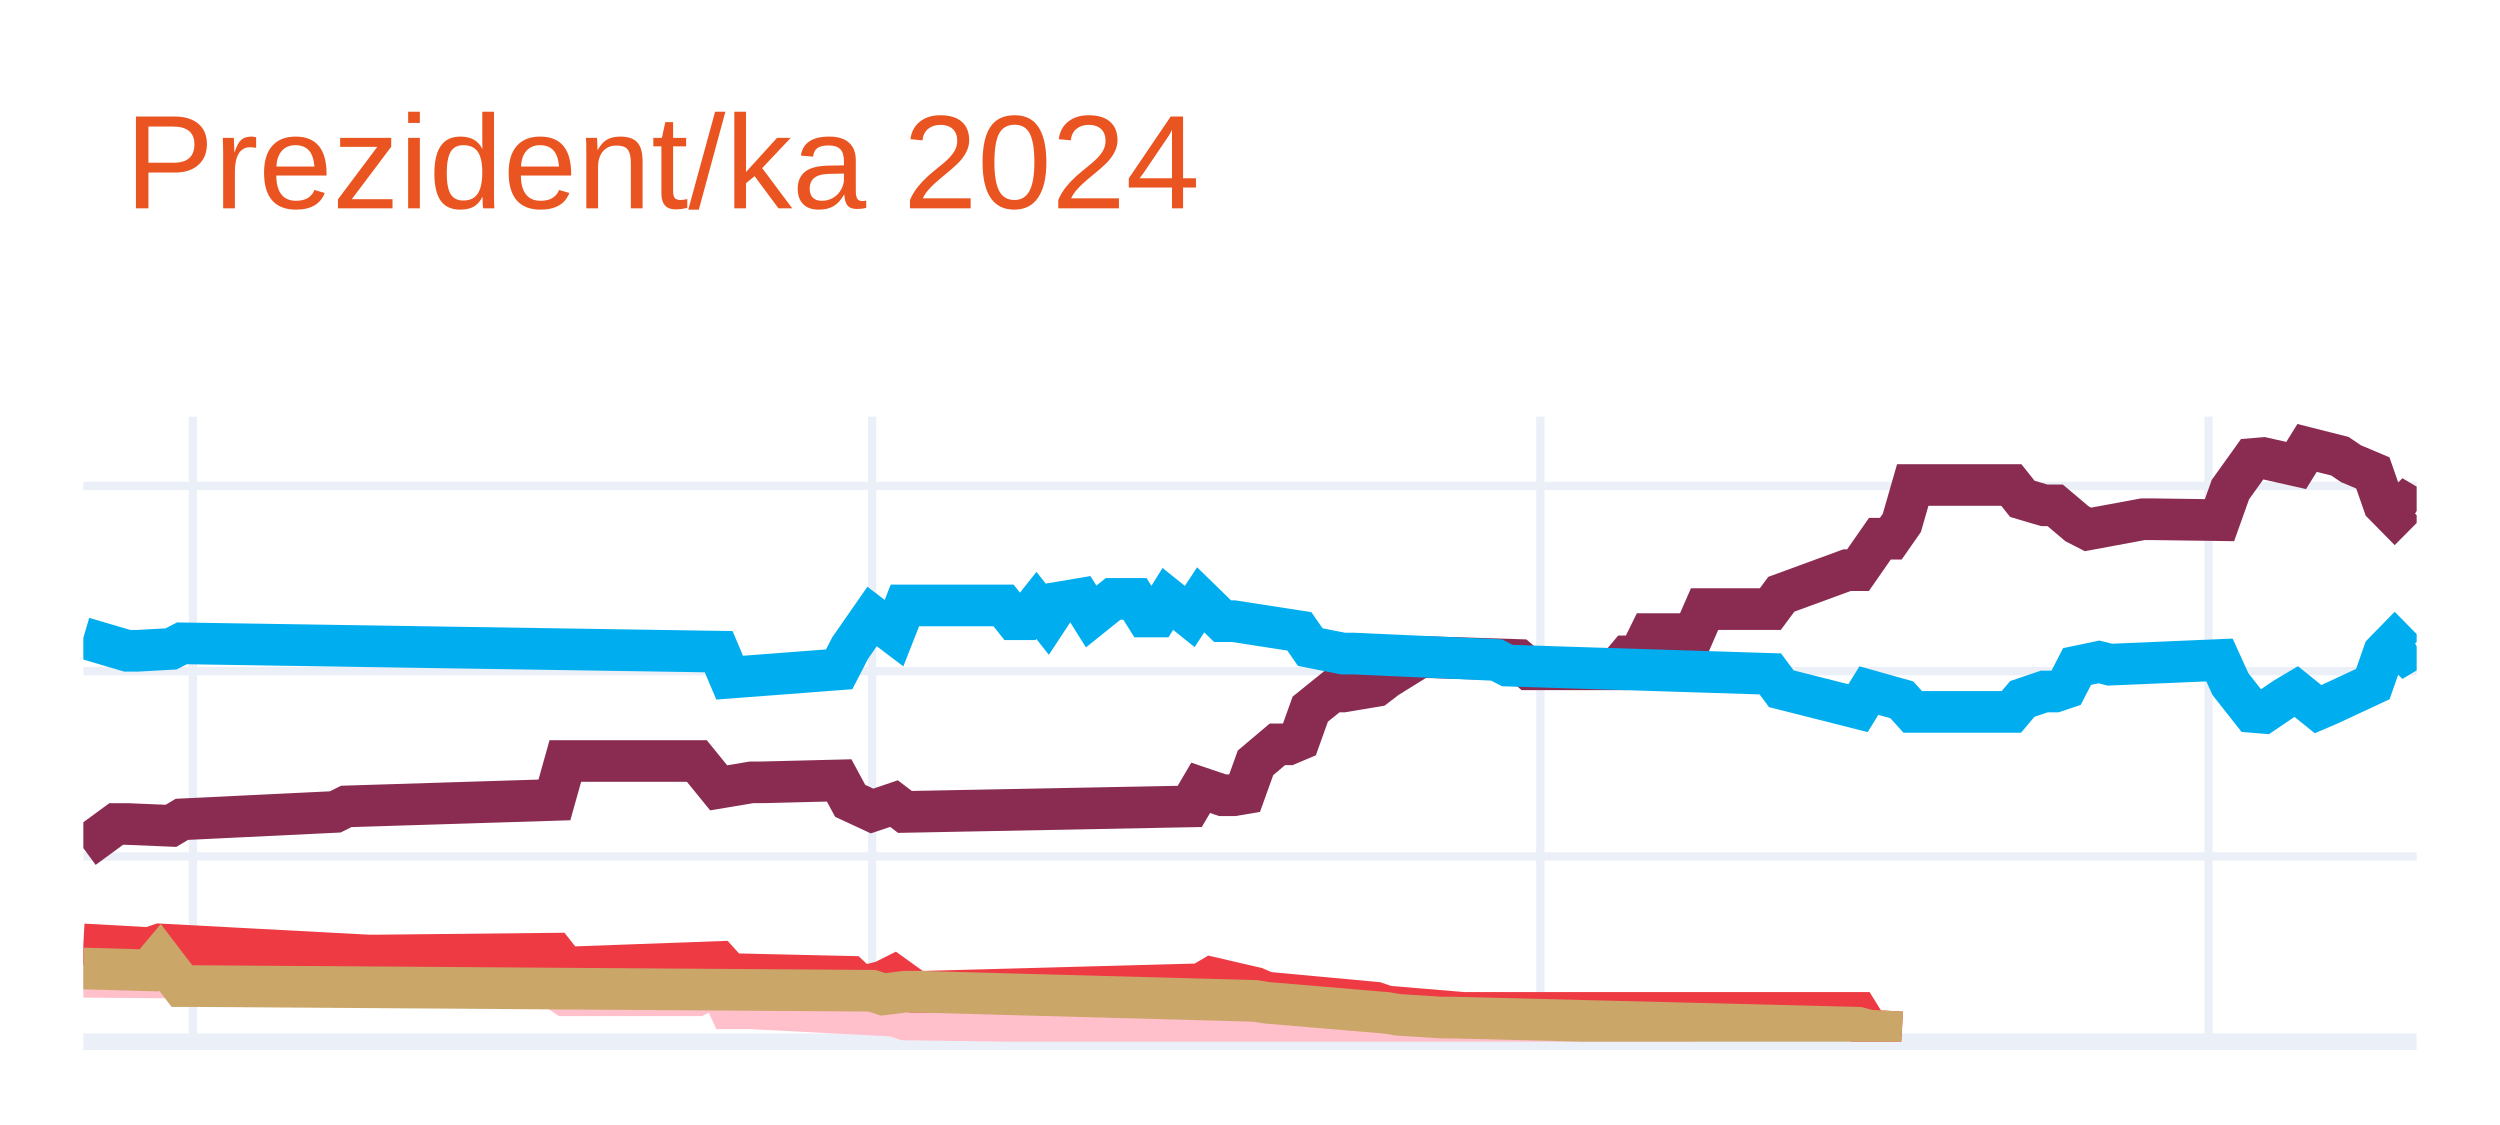
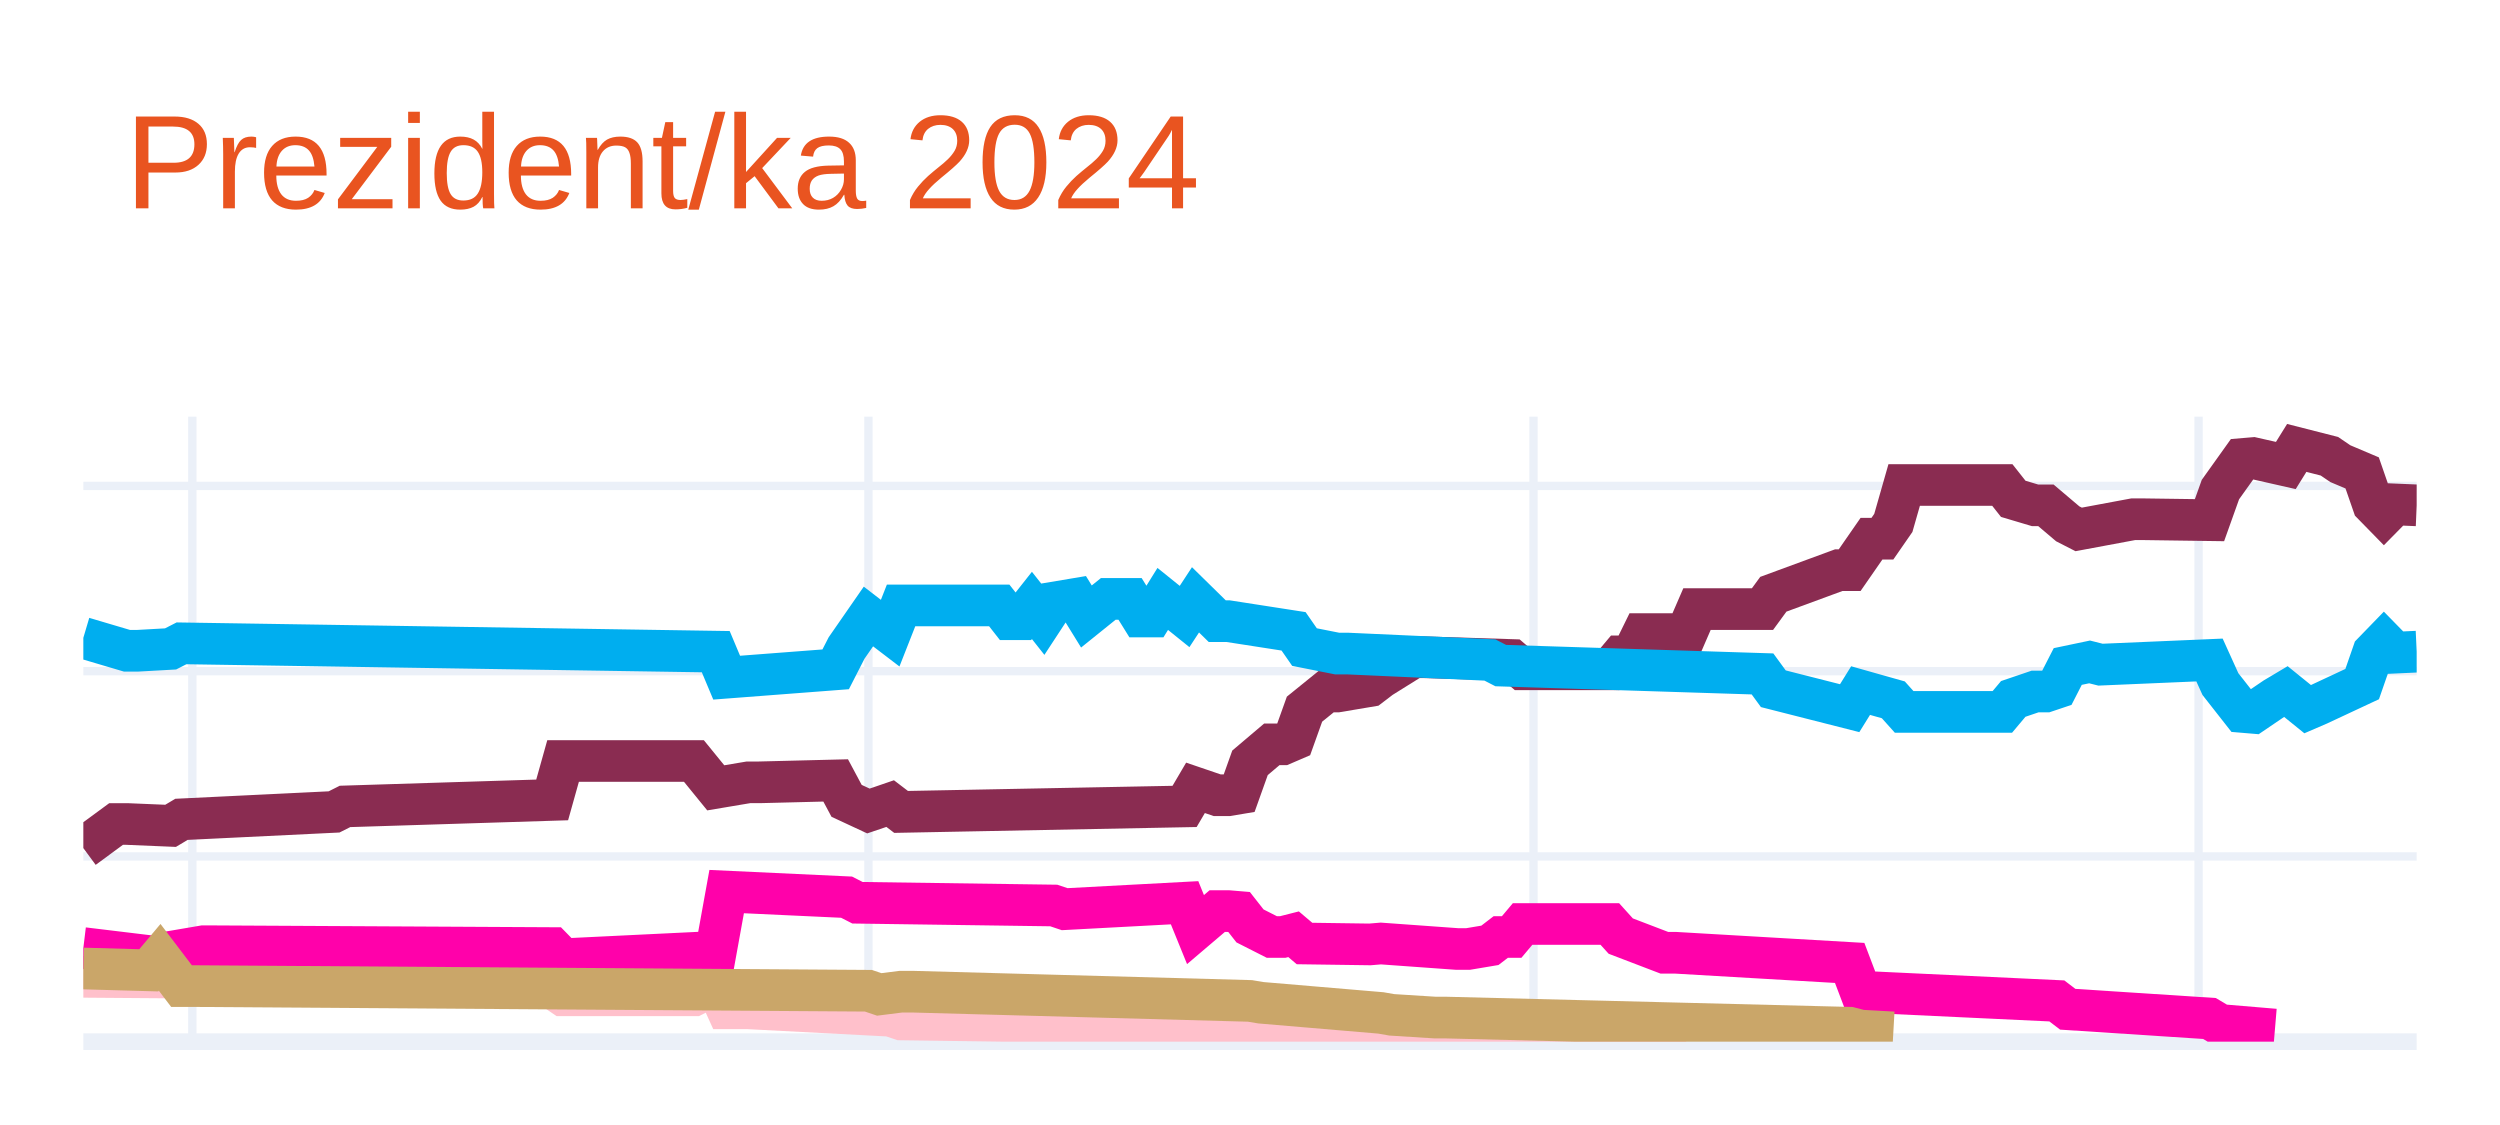
<svg xmlns="http://www.w3.org/2000/svg" class="main-svg" width="300" height="135" style="" viewBox="0 0 300 135">
  <rect x="0" y="0" width="300" height="135" style="fill: rgb(255, 255, 255); fill-opacity: 1;" />
-   <defs id="defs-9d0d93">
+   <defs id="defs-7755f4">
    <g class="clips">
-       <clipPath id="clip9d0d93xyplot" class="plotclip">
+       <clipPath id="clip7755f4xyplot" class="plotclip">
        <rect width="280" height="75" />
      </clipPath>
-       <clipPath class="axesclip" id="clip9d0d93x">
+       <clipPath class="axesclip" id="clip7755f4x">
        <rect x="10" y="0" width="280" height="135" />
      </clipPath>
-       <clipPath class="axesclip" id="clip9d0d93y">
+       <clipPath class="axesclip" id="clip7755f4y">
        <rect x="0" y="50" width="300" height="75" />
      </clipPath>
-       <clipPath class="axesclip" id="clip9d0d93xy">
+       <clipPath class="axesclip" id="clip7755f4xy">
        <rect x="10" y="50" width="280" height="75" />
      </clipPath>
    </g>
    <g class="gradients" />
    <g class="patterns" />
  </defs>
  <g class="bglayer" />
  <g class="layer-below">
    <g class="imagelayer" />
    <g class="shapelayer" />
  </g>
  <g class="cartesianlayer">
    <g class="subplot xy">
      <g class="layer-subplot">
        <g class="shapelayer" />
        <g class="imagelayer" />
      </g>
      <g class="minor-gridlayer">
        <g class="x" />
        <g class="y" />
      </g>
      <g class="gridlayer">
        <g class="x">
-           <path class="xgrid crisp" transform="translate(23.15,0)" d="M0,50v75" style="stroke: rgb(235, 240, 248); stroke-opacity: 1; stroke-width: 1px;" />
-           <path class="xgrid crisp" transform="translate(104.65,0)" d="M0,50v75" style="stroke: rgb(235, 240, 248); stroke-opacity: 1; stroke-width: 1px;" />
-           <path class="xgrid crisp" transform="translate(184.84,0)" d="M0,50v75" style="stroke: rgb(235, 240, 248); stroke-opacity: 1; stroke-width: 1px;" />
-           <path class="xgrid crisp" transform="translate(265.02,0)" d="M0,50v75" style="stroke: rgb(235, 240, 248); stroke-opacity: 1; stroke-width: 1px;" />
+           <path class="xgrid crisp" transform="translate(23.08,0)" d="M0,50v75" style="stroke: rgb(235, 240, 248); stroke-opacity: 1; stroke-width: 1px;" />
+           <path class="xgrid crisp" transform="translate(104.21,0)" d="M0,50v75" style="stroke: rgb(235, 240, 248); stroke-opacity: 1; stroke-width: 1px;" />
+           <path class="xgrid crisp" transform="translate(184.02,0)" d="M0,50v75" style="stroke: rgb(235, 240, 248); stroke-opacity: 1; stroke-width: 1px;" />
+           <path class="xgrid crisp" transform="translate(263.83,0)" d="M0,50v75" style="stroke: rgb(235, 240, 248); stroke-opacity: 1; stroke-width: 1px;" />
        </g>
        <g class="y">
          <path class="ygrid crisp" transform="translate(0,102.77)" d="M10,0h280" style="stroke: rgb(235, 240, 248); stroke-opacity: 1; stroke-width: 1px;" />
          <path class="ygrid crisp" transform="translate(0,80.54)" d="M10,0h280" style="stroke: rgb(235, 240, 248); stroke-opacity: 1; stroke-width: 1px;" />
          <path class="ygrid crisp" transform="translate(0,58.31)" d="M10,0h280" style="stroke: rgb(235, 240, 248); stroke-opacity: 1; stroke-width: 1px;" />
        </g>
      </g>
      <g class="zerolinelayer">
        <path class="yzl zl crisp" transform="translate(0,125)" d="M10,0h280" style="stroke: rgb(235, 240, 248); stroke-opacity: 1; stroke-width: 2px;" />
      </g>
      <path class="xlines-below" />
      <path class="ylines-below" />
      <g class="overlines-below" />
      <g class="xaxislayer-below" />
      <g class="yaxislayer-below" />
      <g class="overaxes-below" />
-       <g class="plot" transform="translate(10,50)" clip-path="url(#clip9d0d93xyplot)">
+       <g class="plot" transform="translate(10,50)" clip-path="url(#clip7755f4xyplot)">
        <g class="scatterlayer mlayer">
-           <g class="trace scatter trace220d92" style="stroke-miterlimit: 2; opacity: 1;">
+           <g class="trace scatter trace522407" style="stroke-miterlimit: 2; opacity: 1;">
            <g class="fills" />
            <g class="errorbars" />
            <g class="lines">
-               <path class="js-line" d="M0,51.77L3.94,48.88L5.26,48.88L10.52,49.1L11.83,48.32L30.23,47.43L31.55,46.77L56.53,45.99L57.84,41.32L73.62,41.32L76.24,44.54L80.19,43.88L81.5,43.88L90.7,43.65L92.02,46.1L94.65,47.32L95.96,46.88L97.28,46.43L98.59,47.43L132.77,46.77L134.08,44.54L136.71,45.43L138.03,45.43L139.34,45.21L140.66,41.54L143.29,39.32L144.6,39.32L145.92,38.76L147.23,35.1L149.86,32.98L151.17,32.98L155.12,32.32L156.43,31.32L160.38,28.87L161.69,28.87L172.21,29.2L173.52,30.32L184.04,30.32L185.35,28.76L186.67,28.76L187.98,26.09L193.24,26.09L194.55,23.09L202.44,23.09L203.76,21.31L211.64,18.42L212.96,18.42L215.59,14.64L216.9,14.64L218.22,12.75L219.53,8.2L231.36,8.2L232.68,9.86L235.31,10.64L236.62,10.64L239.25,12.86L240.56,13.53L247.14,12.31L248.45,12.31L256.34,12.42L257.65,8.75L260.28,5.08L261.6,4.97L265.54,5.86L266.85,3.75L270.8,4.75L272.11,5.64L274.74,6.75L276.06,10.53L277.37,11.86L278.69,10.53L280,11.31" style="vector-effect: none; fill: none; stroke: rgb(138, 44, 81); stroke-opacity: 1; stroke-width: 5px; opacity: 1;" />
+               <path class="js-line" d="M0,51.77L3.93,48.88L5.23,48.88L10.47,49.1L11.78,48.32L30.09,47.43L31.4,46.77L56.26,45.99L57.57,41.32L73.27,41.32L75.89,44.54L79.81,43.88L81.12,43.88L90.28,43.65L91.59,46.1L94.21,47.32L95.51,46.88L96.82,46.43L98.13,47.43L132.15,46.77L133.46,44.54L136.07,45.43L137.38,45.43L138.69,45.21L140,41.54L142.62,39.32L143.93,39.32L145.23,38.76L146.54,35.1L149.16,32.98L150.47,32.98L154.39,32.32L155.7,31.32L159.63,28.87L160.93,28.87L171.4,29.2L172.71,30.32L183.18,30.32L184.49,28.76L185.79,28.76L187.1,26.09L192.34,26.09L193.64,23.09L201.5,23.09L202.8,21.31L210.65,18.42L211.96,18.42L214.58,14.64L215.89,14.64L217.2,12.75L218.5,8.2L230.28,8.2L231.59,9.86L234.21,10.64L235.51,10.64L238.13,12.86L239.44,13.53L245.98,12.31L247.29,12.31L255.14,12.42L256.45,8.75L259.07,5.08L260.37,4.97L264.3,5.86L265.61,3.75L269.53,4.75L270.84,5.64L273.46,6.75L274.77,10.53L276.07,11.86L277.38,10.53L280,10.64" style="vector-effect: none; fill: none; stroke: rgb(138, 44, 81); stroke-opacity: 1; stroke-width: 5px; opacity: 1;" />
            </g>
            <g class="points" />
            <g class="text" />
          </g>
-           <g class="trace scatter trace1474ff" style="stroke-miterlimit: 2; opacity: 1;">
+           <g class="trace scatter trace9f46cc" style="stroke-miterlimit: 2; opacity: 1;">
            <g class="fills" />
            <g class="errorbars" />
            <g class="lines">
-               <path class="js-line" d="M0,26.54L5.26,28.09L6.57,28.09L10.52,27.87L11.83,27.2L76.24,28.2L77.56,31.32L90.7,30.32L92.02,27.76L94.65,23.98L95.96,24.98L97.28,25.98L98.59,22.65L110.42,22.65L111.74,24.31L113.05,24.31L114.37,22.65L115.68,24.31L117,22.31L119.62,21.87L120.94,23.98L123.57,21.87L124.88,21.87L126.2,21.87L127.51,23.98L128.83,23.98L130.14,21.87L132.77,23.98L134.08,21.98L136.71,24.54L138.03,24.54L145.92,25.76L147.23,27.65L151.17,28.43L152.49,28.43L169.58,29.2L170.89,29.87L202.44,30.87L203.76,32.65L212.96,34.98L214.27,32.87L218.22,33.98L219.53,35.43L231.36,35.43L232.68,33.87L235.31,32.98L236.62,32.98L237.93,32.54L239.25,29.98L241.88,29.43L243.19,29.76L256.34,29.2L257.65,32.09L260.28,35.43L261.6,35.54L264.23,33.76L265.54,32.98L268.17,35.1L269.48,34.54L274.74,32.09L276.06,28.32L277.37,26.98L278.69,28.32L280,27.54" style="vector-effect: none; fill: none; stroke: rgb(0, 174, 239); stroke-opacity: 1; stroke-width: 5px; opacity: 1;" />
+               <path class="js-line" d="M0,26.54L5.23,28.09L6.54,28.09L10.47,27.87L11.78,27.2L75.89,28.2L77.2,31.32L90.28,30.32L91.59,27.76L94.21,23.98L95.51,24.98L96.82,25.98L98.13,22.65L109.91,22.65L111.21,24.31L112.52,24.31L113.83,22.65L115.14,24.31L116.45,22.31L119.07,21.87L120.37,23.98L122.99,21.87L124.3,21.87L125.61,21.87L126.92,23.98L128.22,23.98L129.53,21.87L132.15,23.98L133.46,21.98L136.07,24.54L137.38,24.54L145.23,25.76L146.54,27.65L150.47,28.43L151.78,28.43L168.79,29.2L170.09,29.87L201.5,30.87L202.8,32.65L211.96,34.98L213.27,32.87L217.2,33.98L218.5,35.43L230.28,35.43L231.59,33.87L234.21,32.98L235.51,32.98L236.82,32.54L238.13,29.98L240.75,29.43L242.06,29.76L255.14,29.2L256.45,32.09L259.07,35.43L260.37,35.54L262.99,33.76L264.3,32.98L266.92,35.1L268.22,34.54L273.46,32.09L274.77,28.32L276.07,26.98L277.38,28.32L280,28.2" style="vector-effect: none; fill: none; stroke: rgb(0, 174, 239); stroke-opacity: 1; stroke-width: 5px; opacity: 1;" />
            </g>
            <g class="points" />
            <g class="text" />
          </g>
-           <g class="trace scatter tracebfe54c" style="stroke-miterlimit: 2; opacity: 1;">
+           <g class="trace scatter trace6f1b61" style="stroke-miterlimit: 2; opacity: 1;">
            <g class="fills" />
            <g class="errorbars" />
            <g class="lines">
-               <path class="js-line" d="M0,67.22L14.46,67.33L15.77,67.33L56.53,68.55L57.84,69.44L73.62,69.44L76.24,68.11L77.56,71L80.19,71L97.28,71.89L98.59,72.33L155.12,73.11L156.43,73.55L193.24,73.55" style="vector-effect: none; fill: none; stroke: rgb(255, 192, 203); stroke-opacity: 1; stroke-width: 5px; opacity: 1;" />
+               <path class="js-line" d="M0,67.22L14.39,67.33L15.7,67.33L56.26,68.55L57.57,69.44L73.27,69.44L75.89,68.11L77.2,71L79.81,71L96.82,71.89L98.13,72.33L154.39,73.11L155.7,73.55L192.34,73.55" style="vector-effect: none; fill: none; stroke: rgb(255, 192, 203); stroke-opacity: 1; stroke-width: 5px; opacity: 1;" />
            </g>
            <g class="points" />
            <g class="text" />
          </g>
-           <g class="trace scatter trace358498" style="stroke-miterlimit: 2; opacity: 1;">
+           <g class="trace scatter trace2de90e" style="stroke-miterlimit: 2; opacity: 1;">
            <g class="fills" />
            <g class="errorbars" />
            <g class="lines">
-               <path class="js-line" d="M0,63.33L7.89,63.77L9.2,63.33L34.18,64.66L35.49,64.66L56.53,64.44L57.84,66.11L76.24,65.44L77.56,66.89L92.02,67.22L93.33,68.44L95.96,67.77L97.28,67.11L99.91,69L101.22,69L134.08,68.11L135.4,67.33L140.66,68.55L141.97,69.11L155.12,70.33L156.43,70.78L165.63,71.55L166.95,71.55L212.96,71.55L214.27,73.67L218.22,73.89" style="vector-effect: none; fill: none; stroke: rgb(238, 58, 67); stroke-opacity: 1; stroke-width: 5px; opacity: 1;" />
+               <path class="js-line" d="M0,63.77L9.16,64.88L10.47,64.22L14.39,63.55L15.7,63.55L56.26,63.77L57.57,65.11L75.89,64.22L77.2,56.99L91.59,57.66L92.9,58.33L116.45,58.66L117.76,59.1L132.15,58.33L133.46,61.55L136.07,59.33L137.38,59.33L138.69,59.44L140,61.11L142.62,62.44L143.93,62.44L145.23,62.11L146.54,63.22L154.39,63.33L155.7,63.22L164.86,63.88L166.17,63.88L168.79,63.44L170.09,62.44L171.4,62.44L172.71,60.88L183.18,60.88L184.49,62.33L189.72,64.33L191.03,64.33L211.96,65.55L213.27,69L236.82,70.11L238.13,71.11L255.14,72.22L256.45,73L262.99,73.55" style="vector-effect: none; fill: none; stroke: rgb(255, 1, 170); stroke-opacity: 1; stroke-width: 5px; opacity: 1;" />
            </g>
            <g class="points" />
            <g class="text" />
          </g>
-           <g class="trace scatter trace5a41ea" style="stroke-miterlimit: 2; opacity: 1;">
+           <g class="trace scatter trace729a39" style="stroke-miterlimit: 2; opacity: 1;">
            <g class="fills" />
            <g class="errorbars" />
            <g class="lines">
-               <path class="js-line" d="M0,66.22L7.89,66.44L9.2,64.88L11.83,68.33L13.15,68.33L94.65,68.89L95.96,69.33L98.59,69L99.91,69L140.66,70.11L141.97,70.33L156.43,71.55L157.75,71.78L163,72.11L164.32,72.11L212.96,73.33L214.27,73.67L218.22,73.89" style="vector-effect: none; fill: none; stroke: rgb(202, 166, 105); stroke-opacity: 1; stroke-width: 5px; opacity: 1;" />
+               <path class="js-line" d="M0,66.22L7.85,66.44L9.16,64.88L11.78,68.33L13.08,68.33L94.21,68.89L95.51,69.33L98.13,69L99.44,69L140,70.11L141.31,70.33L155.7,71.55L157.01,71.78L162.24,72.11L163.55,72.11L211.96,73.33L213.27,73.67L217.2,73.89" style="vector-effect: none; fill: none; stroke: rgb(202, 166, 105); stroke-opacity: 1; stroke-width: 5px; opacity: 1;" />
            </g>
            <g class="points" />
            <g class="text" />
          </g>
        </g>
      </g>
      <g class="overplot" />
      <path class="xlines-above crisp" d="M0,0" style="fill: none;" />
      <path class="ylines-above crisp" d="M0,0" style="fill: none;" />
      <g class="overlines-above" />
      <g class="xaxislayer-above" />
      <g class="yaxislayer-above" />
      <g class="overaxes-above" />
    </g>
  </g>
  <g class="polarlayer" />
  <g class="smithlayer" />
  <g class="ternarylayer" />
  <g class="geolayer" />
  <g class="funnelarealayer" />
  <g class="pielayer" />
  <g class="iciclelayer" />
  <g class="treemaplayer" />
  <g class="sunburstlayer" />
  <g class="glimages" />
-   <defs id="topdefs-9d0d93">
+   <defs id="topdefs-7755f4">
    <g class="clips" />
  </defs>
  <g class="layer-above">
    <g class="imagelayer" />
    <g class="shapelayer" />
  </g>
  <g class="infolayer">
    <g class="g-gtitle">
      <text class="gtitle" x="15" y="25" text-anchor="start" dy="0em" style="font-family: Ubuntu, verdana, arial, sans-serif; font-size: 16px; fill: rgb(233, 84, 32); opacity: 1; font-weight: normal; white-space: pre;">Prezident/ka 2024</text>
    </g>
    <g class="g-xtitle" />
    <g class="g-ytitle" />
  </g>
</svg>
